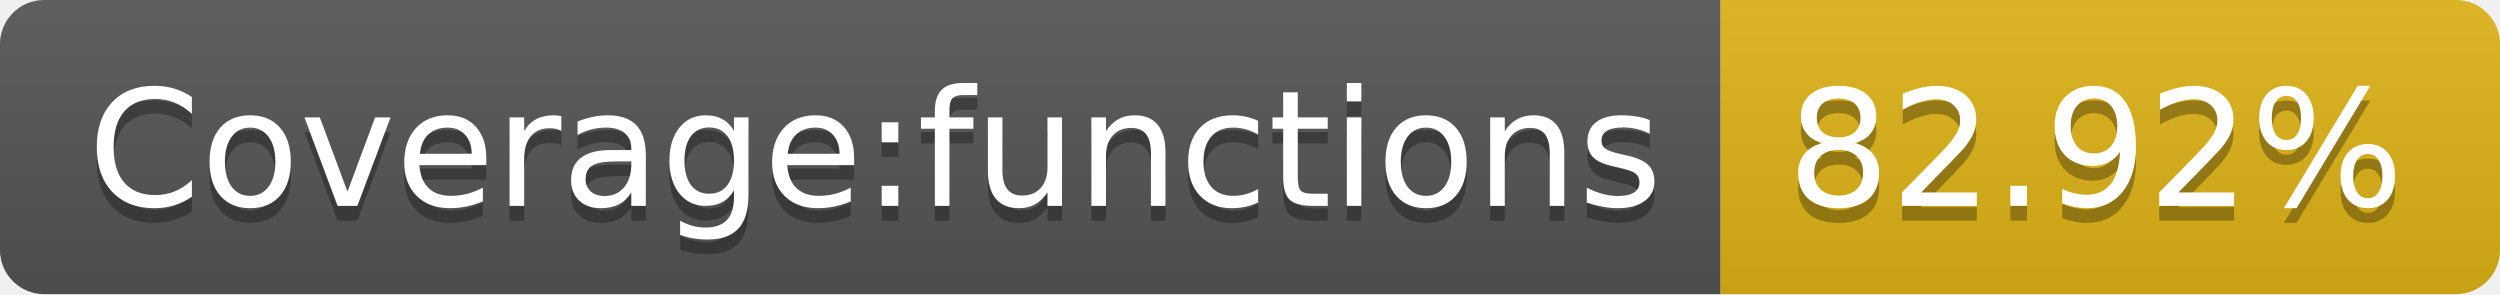
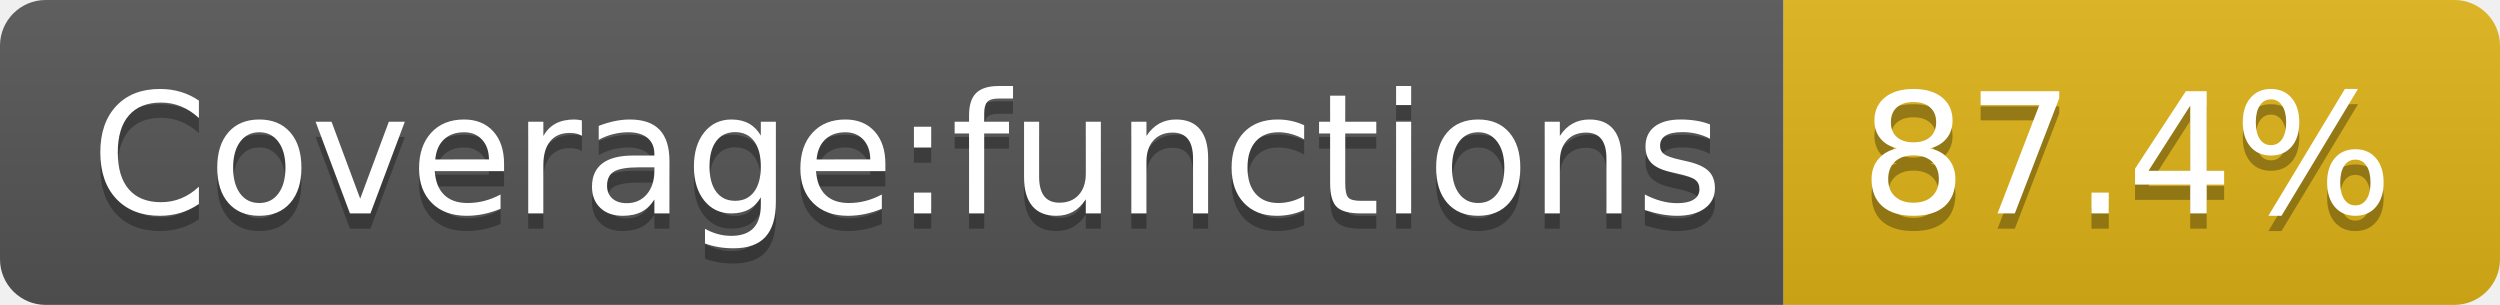
- <svg xmlns="http://www.w3.org/2000/svg" width="170" height="20" role="img" aria-label="Coverage:functions: 82.92%">
+ <svg xmlns="http://www.w3.org/2000/svg" width="164" height="20" role="img" aria-label="Coverage:functions: 87.4%">
  <linearGradient id="s" x2="0" y2="100%">
    <stop offset="0" stop-color="#bbb" stop-opacity=".1" />
    <stop offset="1" stop-opacity=".1" />
  </linearGradient>
  <clipPath id="r">
-     <rect width="170" height="20" rx="3" fill="#fff" />
+     <rect width="164" height="20" rx="3" fill="#fff" />
  </clipPath>
  <g clip-path="url(#r)">
    <rect width="117" height="20" fill="#555" />
-     <rect x="117" width="53" height="20" fill="#dfb317" />
-     <rect width="170" height="20" fill="url(#s)" />
+     <rect x="117" width="47" height="20" fill="#dfb317" />
+     <rect width="164" height="20" fill="url(#s)" />
  </g>
  <g fill="#fff" text-anchor="middle" font-family="Verdana,Geneva,DejaVu Sans,sans-serif" text-rendering="geometricPrecision" font-size="110">
    <text aria-hidden="true" x="595" y="150" fill="#010101" fill-opacity=".3" transform="scale(.1)" textLength="1070">Coverage:functions</text>
    <text x="595" y="140" transform="scale(.1)" fill="#fff" textLength="1070">Coverage:functions</text>
-     <text aria-hidden="true" x="1425" y="150" fill="#010101" fill-opacity=".3" transform="scale(.1)" textLength="430">82.92%</text>
-     <text x="1425" y="140" transform="scale(.1)" fill="#fff" textLength="430">82.92%</text>
+     <text aria-hidden="true" x="1395" y="150" fill="#010101" fill-opacity=".3" transform="scale(.1)" textLength="370">87.4%</text>
+     <text x="1395" y="140" transform="scale(.1)" fill="#fff" textLength="370">87.4%</text>
  </g>
</svg>
